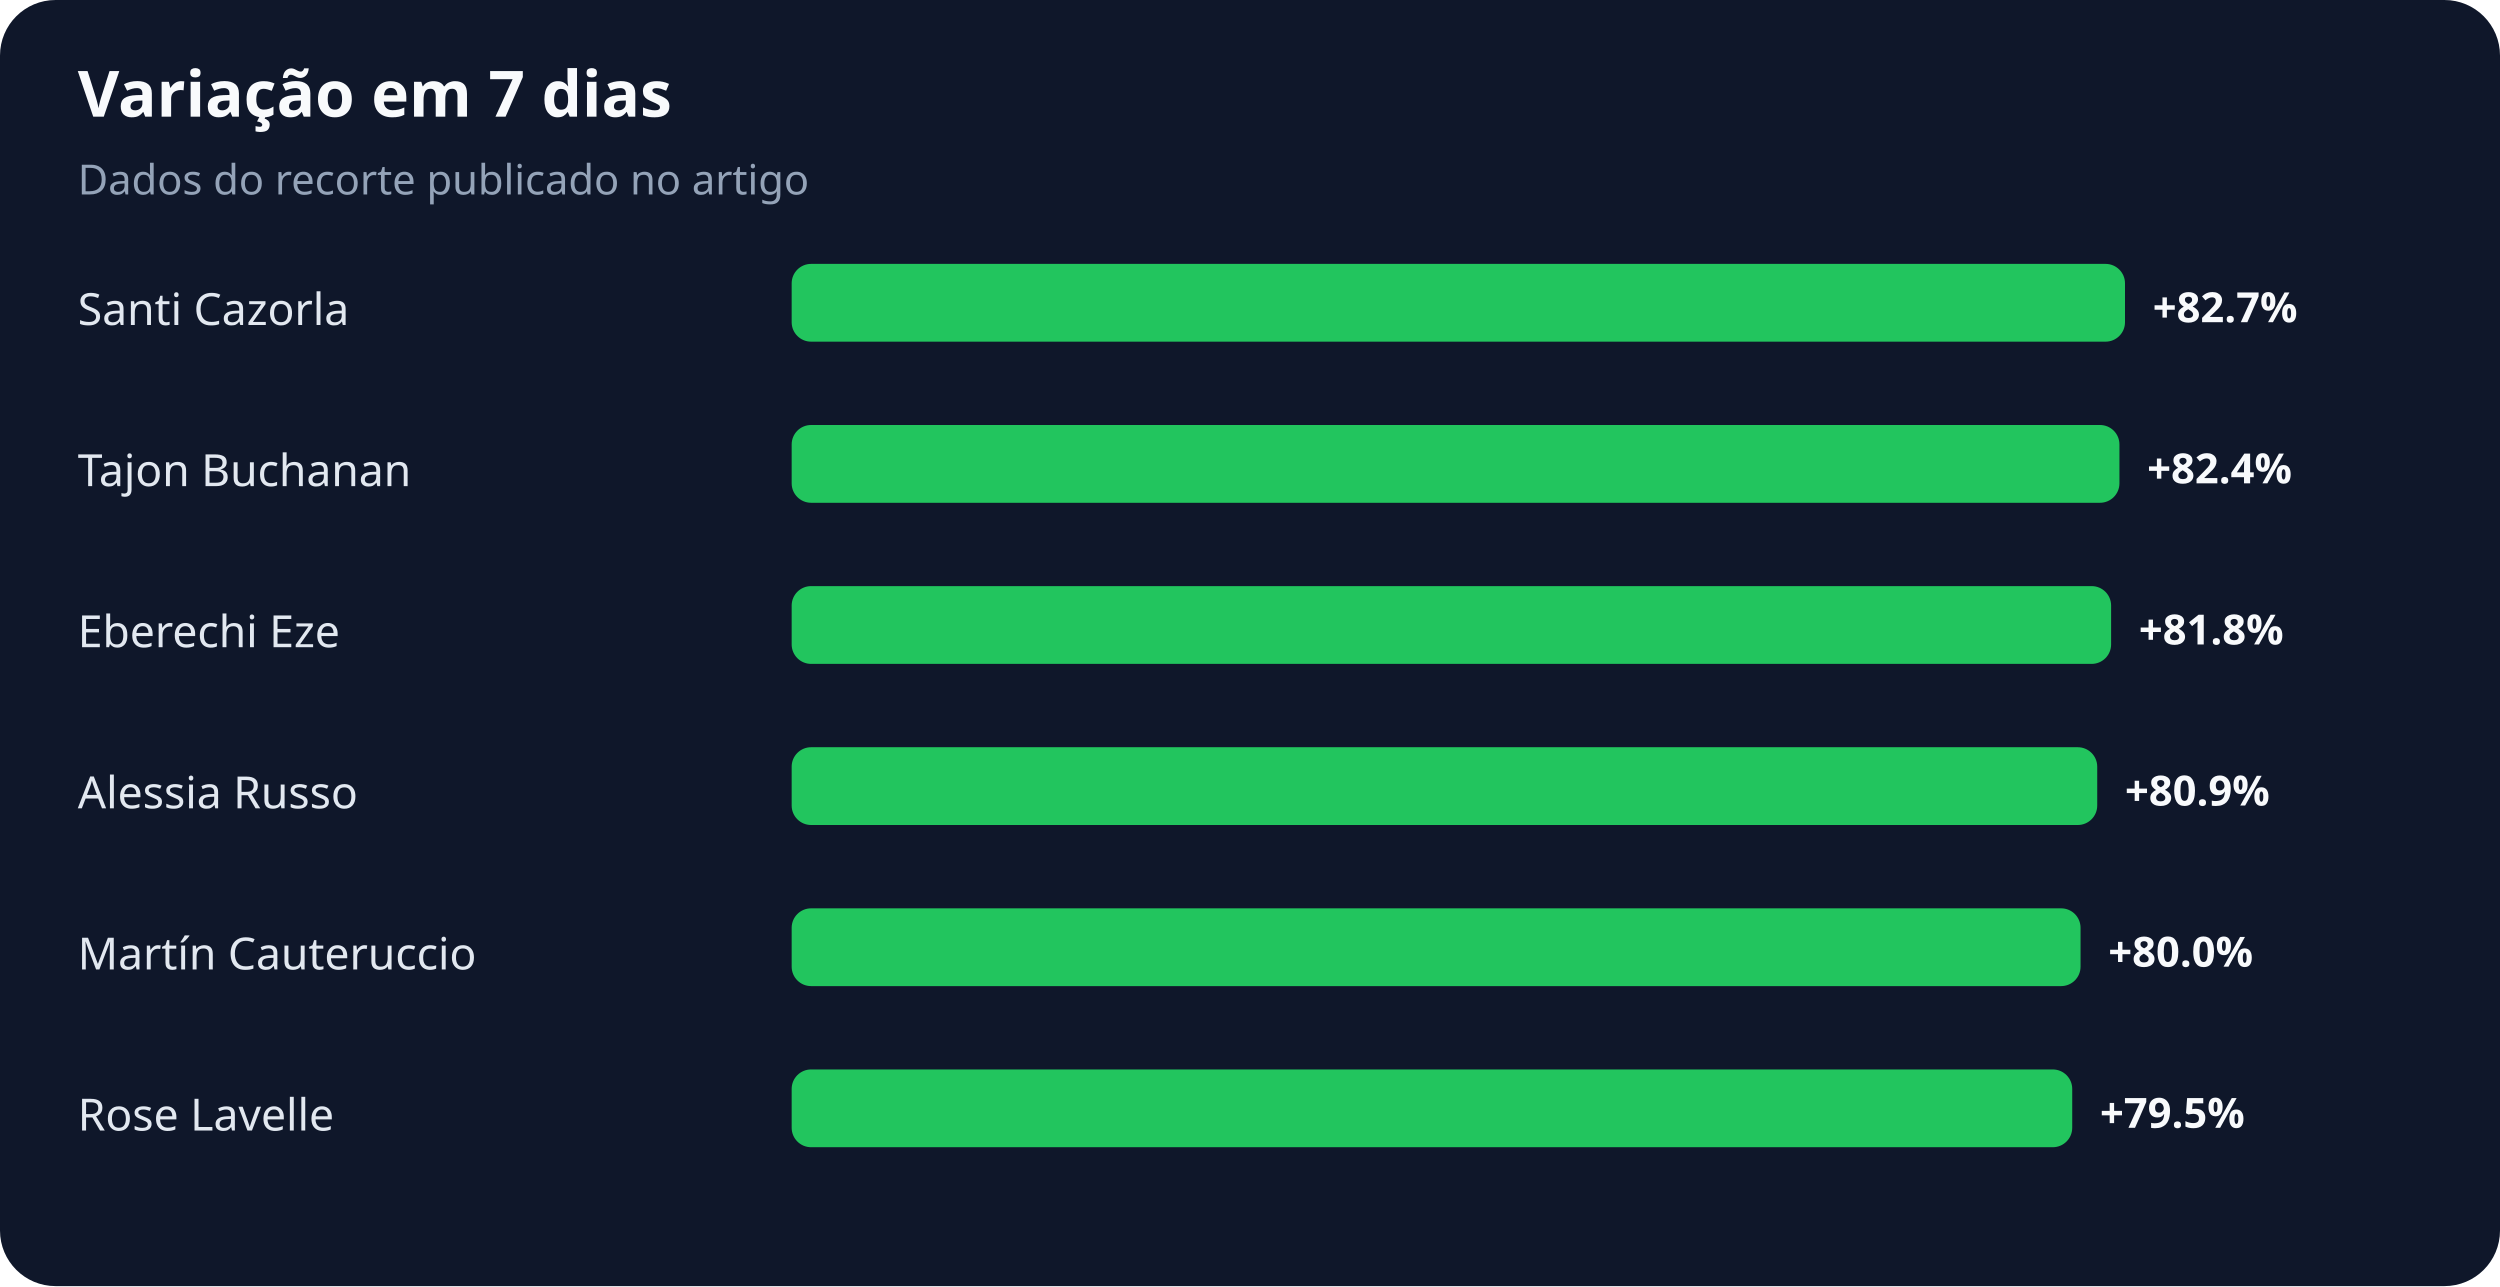
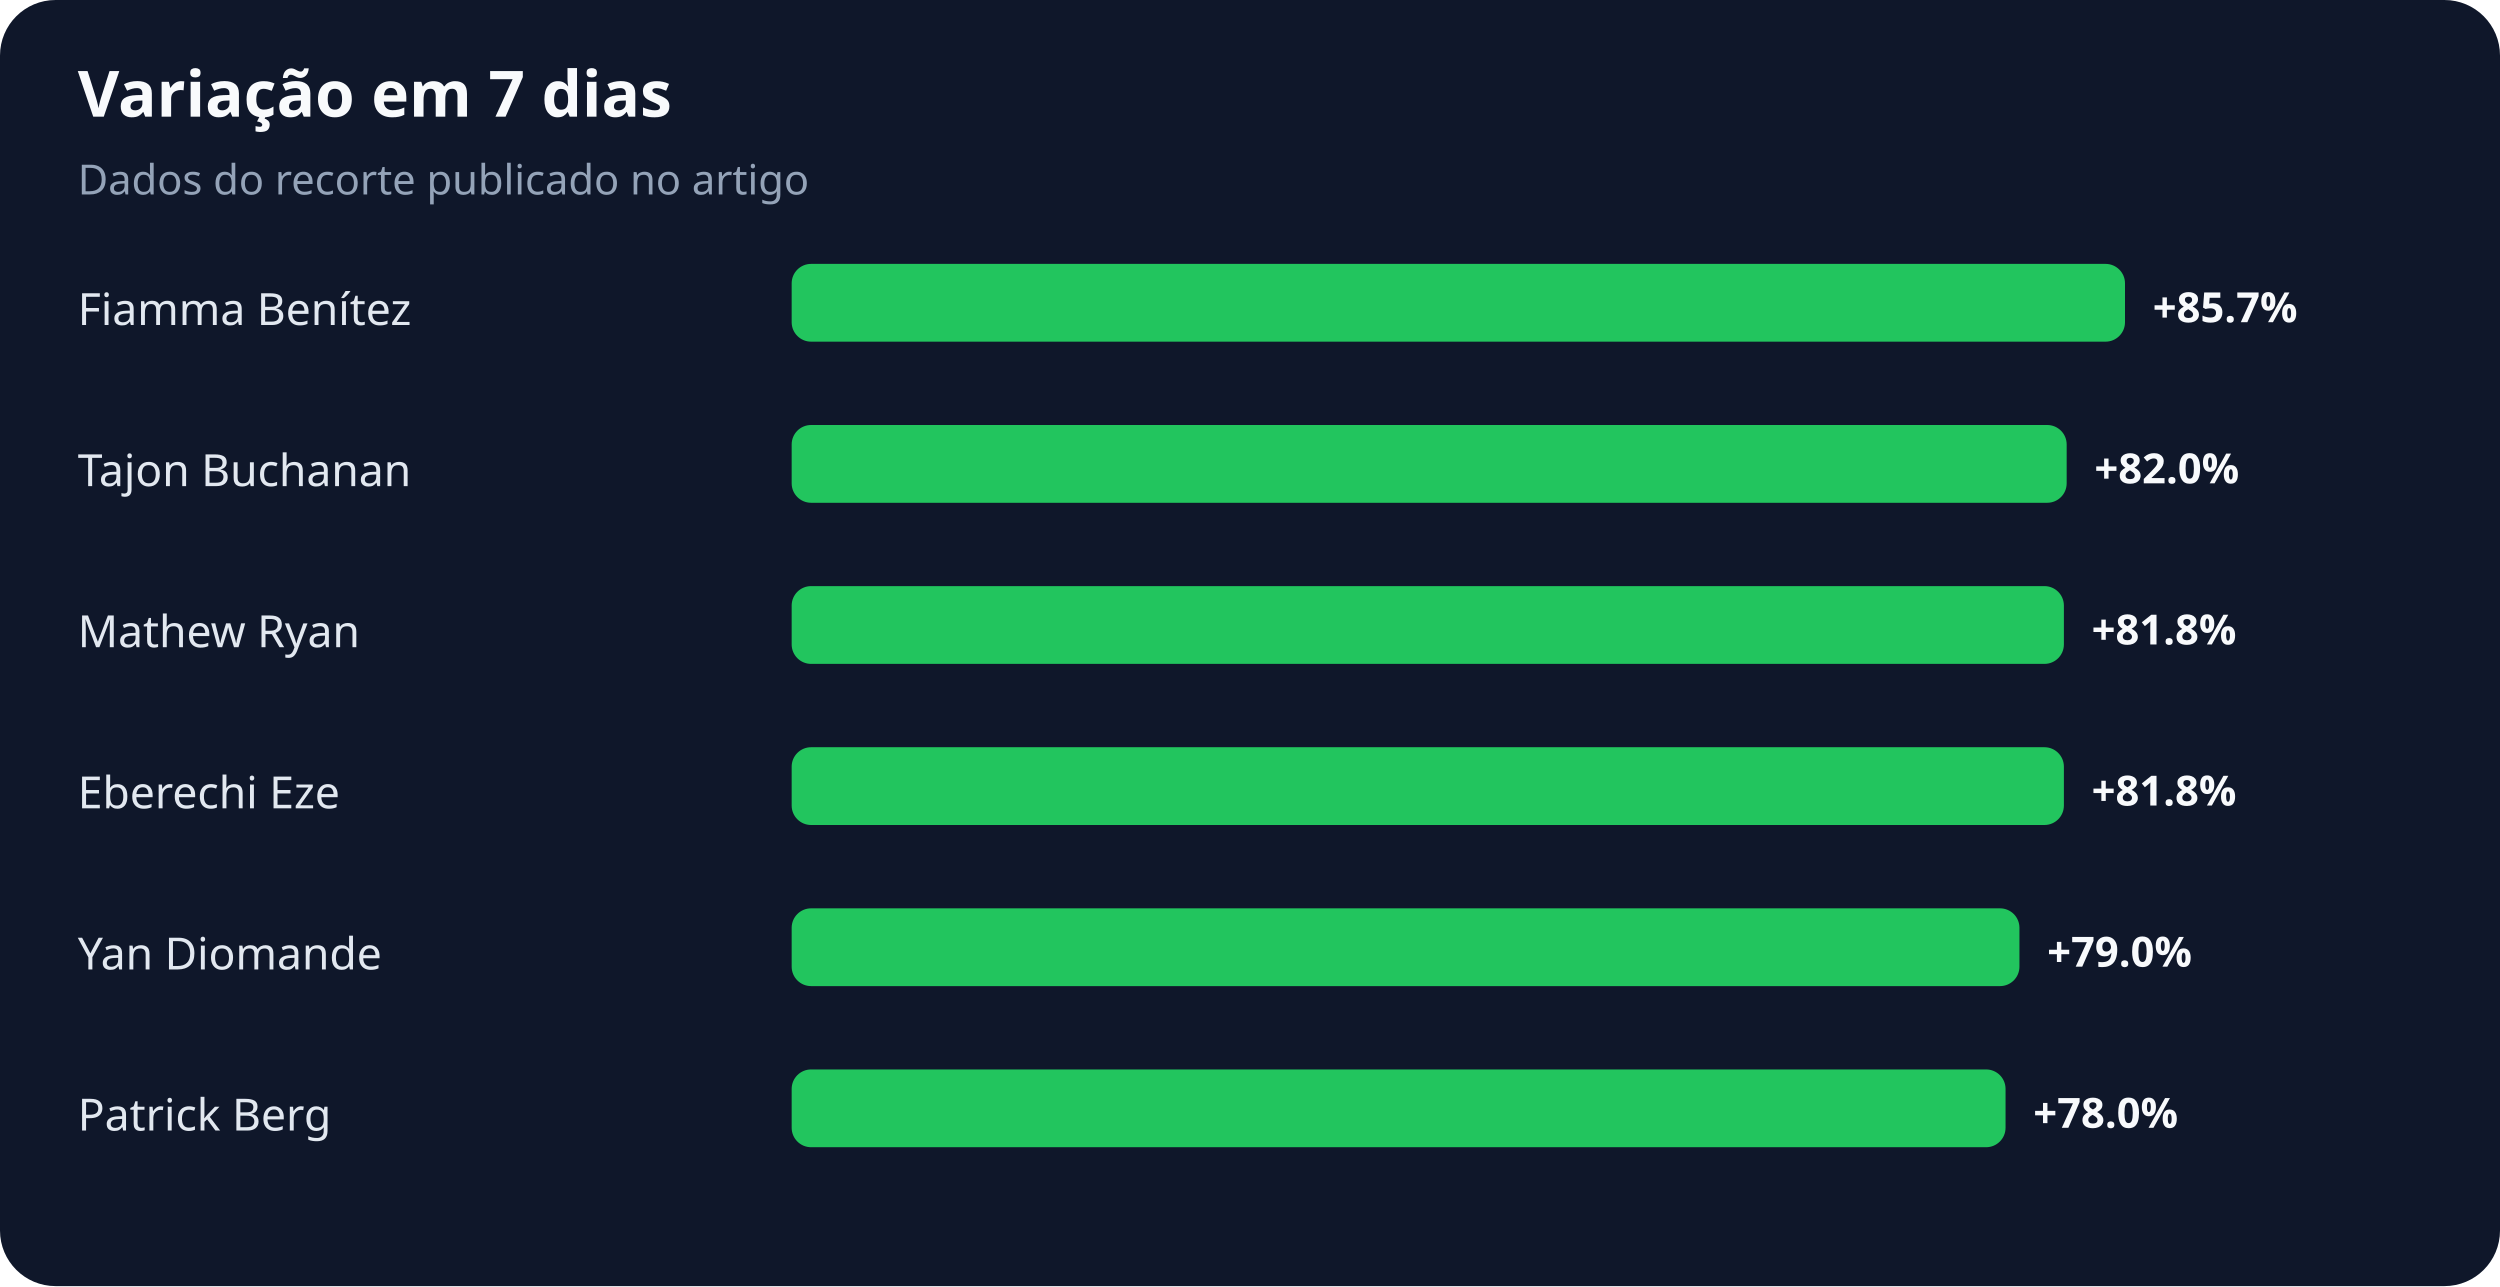
<svg xmlns="http://www.w3.org/2000/svg" width="900" height="463" viewBox="0 0 900 463" role="img" aria-labelledby="title desc">
  <rect width="100%" height="100%" rx="20" fill="#0f172a" />
  <text x="28" y="42" fill="#f8fafc" font-family="system-ui,sans-serif" font-size="23" font-weight="700">Variação em 7 dias</text>
  <text x="28" y="70" fill="#94a3b8" font-family="system-ui,sans-serif" font-size="15">Dados do recorte publicado no artigo</text>
-   <text x="28" y="117" fill="#e2e8f0" font-family="system-ui,sans-serif" font-size="16">Santi Cazorla</text>
+   <text x="28" y="117" fill="#e2e8f0" font-family="system-ui,sans-serif" font-size="16">Fiamma Benítez</text>
  <rect x="285" y="95" width="480" height="28" rx="7" fill="#22c55e" />
-   <text x="775" y="116" fill="#f8fafc" font-family="system-ui,sans-serif" font-size="15" font-weight="700">+82.7%</text>
+   <text x="775" y="116" fill="#f8fafc" font-family="system-ui,sans-serif" font-size="15" font-weight="700">+85.7%</text>
  <text x="28" y="175" fill="#e2e8f0" font-family="system-ui,sans-serif" font-size="16">Tajon Buchanan</text>
-   <rect x="285" y="153" width="478" height="28" rx="7" fill="#22c55e" />
-   <text x="773" y="174" fill="#f8fafc" font-family="system-ui,sans-serif" font-size="15" font-weight="700">+82.4%</text>
-   <text x="28" y="233" fill="#e2e8f0" font-family="system-ui,sans-serif" font-size="16">Eberechi Eze</text>
-   <rect x="285" y="211" width="475" height="28" rx="7" fill="#22c55e" />
-   <text x="770" y="232" fill="#f8fafc" font-family="system-ui,sans-serif" font-size="15" font-weight="700">+81.8%</text>
-   <text x="28" y="291" fill="#e2e8f0" font-family="system-ui,sans-serif" font-size="16">Alessia Russo</text>
-   <rect x="285" y="269" width="470" height="28" rx="7" fill="#22c55e" />
-   <text x="765" y="290" fill="#f8fafc" font-family="system-ui,sans-serif" font-size="15" font-weight="700">+80.9%</text>
-   <text x="28" y="349" fill="#e2e8f0" font-family="system-ui,sans-serif" font-size="16">Martín Cauteruccio</text>
-   <rect x="285" y="327" width="464" height="28" rx="7" fill="#22c55e" />
-   <text x="759" y="348" fill="#f8fafc" font-family="system-ui,sans-serif" font-size="15" font-weight="700">+80.0%</text>
-   <text x="28" y="407" fill="#e2e8f0" font-family="system-ui,sans-serif" font-size="16">Rose Lavelle</text>
-   <rect x="285" y="385" width="461" height="28" rx="7" fill="#22c55e" />
-   <text x="756" y="406" fill="#f8fafc" font-family="system-ui,sans-serif" font-size="15" font-weight="700">+79.5%</text>
+   <rect x="285" y="153" width="459" height="28" rx="7" fill="#22c55e" />
+   <text x="754" y="174" fill="#f8fafc" font-family="system-ui,sans-serif" font-size="15" font-weight="700">+82.0%</text>
+   <text x="28" y="233" fill="#e2e8f0" font-family="system-ui,sans-serif" font-size="16">Mathew Ryan</text>
+   <rect x="285" y="211" width="458" height="28" rx="7" fill="#22c55e" />
+   <text x="753" y="232" fill="#f8fafc" font-family="system-ui,sans-serif" font-size="15" font-weight="700">+81.8%</text>
+   <text x="28" y="291" fill="#e2e8f0" font-family="system-ui,sans-serif" font-size="16">Eberechi Eze</text>
+   <rect x="285" y="269" width="458" height="28" rx="7" fill="#22c55e" />
+   <text x="753" y="290" fill="#f8fafc" font-family="system-ui,sans-serif" font-size="15" font-weight="700">+81.8%</text>
+   <text x="28" y="349" fill="#e2e8f0" font-family="system-ui,sans-serif" font-size="16">Yan Diomande</text>
+   <rect x="285" y="327" width="442" height="28" rx="7" fill="#22c55e" />
+   <text x="737" y="348" fill="#f8fafc" font-family="system-ui,sans-serif" font-size="15" font-weight="700">+79.0%</text>
+   <text x="28" y="407" fill="#e2e8f0" font-family="system-ui,sans-serif" font-size="16">Patrick Berg</text>
+   <rect x="285" y="385" width="437" height="28" rx="7" fill="#22c55e" />
+   <text x="732" y="406" fill="#f8fafc" font-family="system-ui,sans-serif" font-size="15" font-weight="700">+78.0%</text>
</svg>
